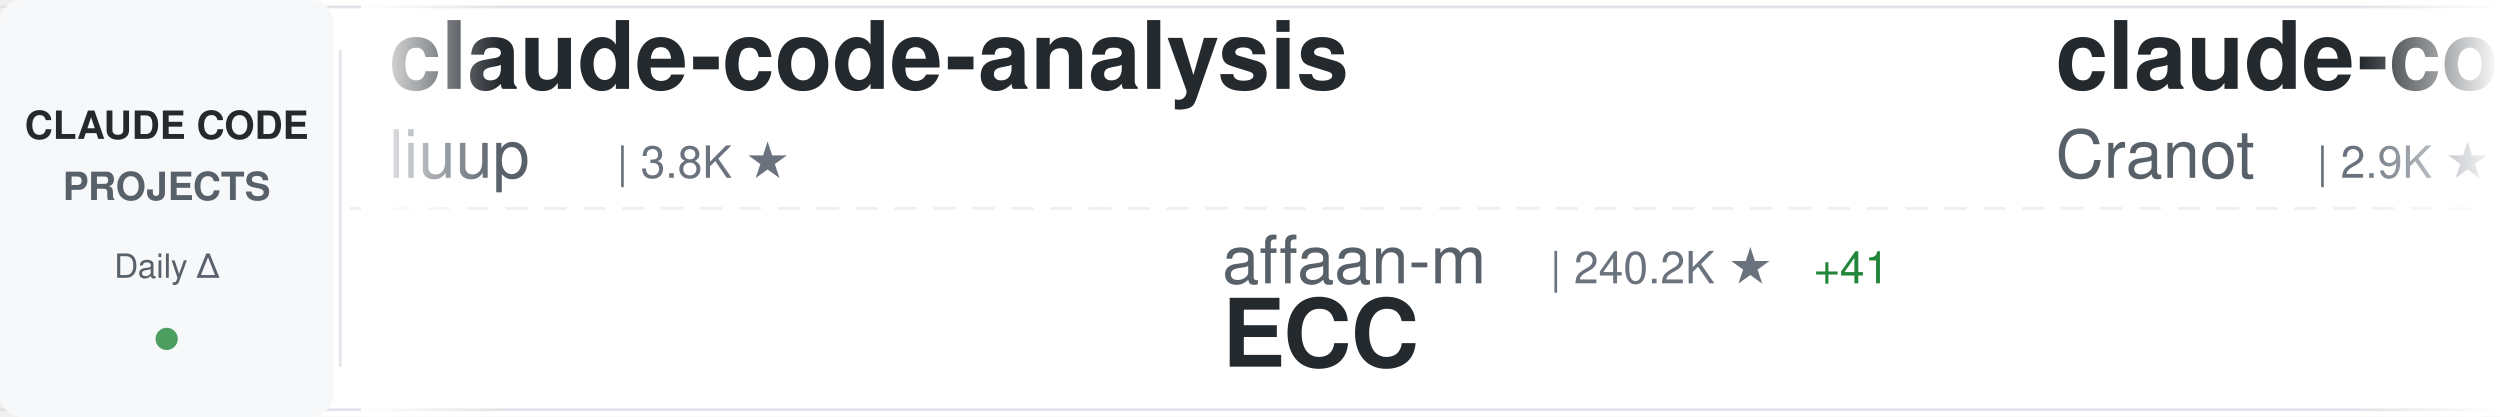
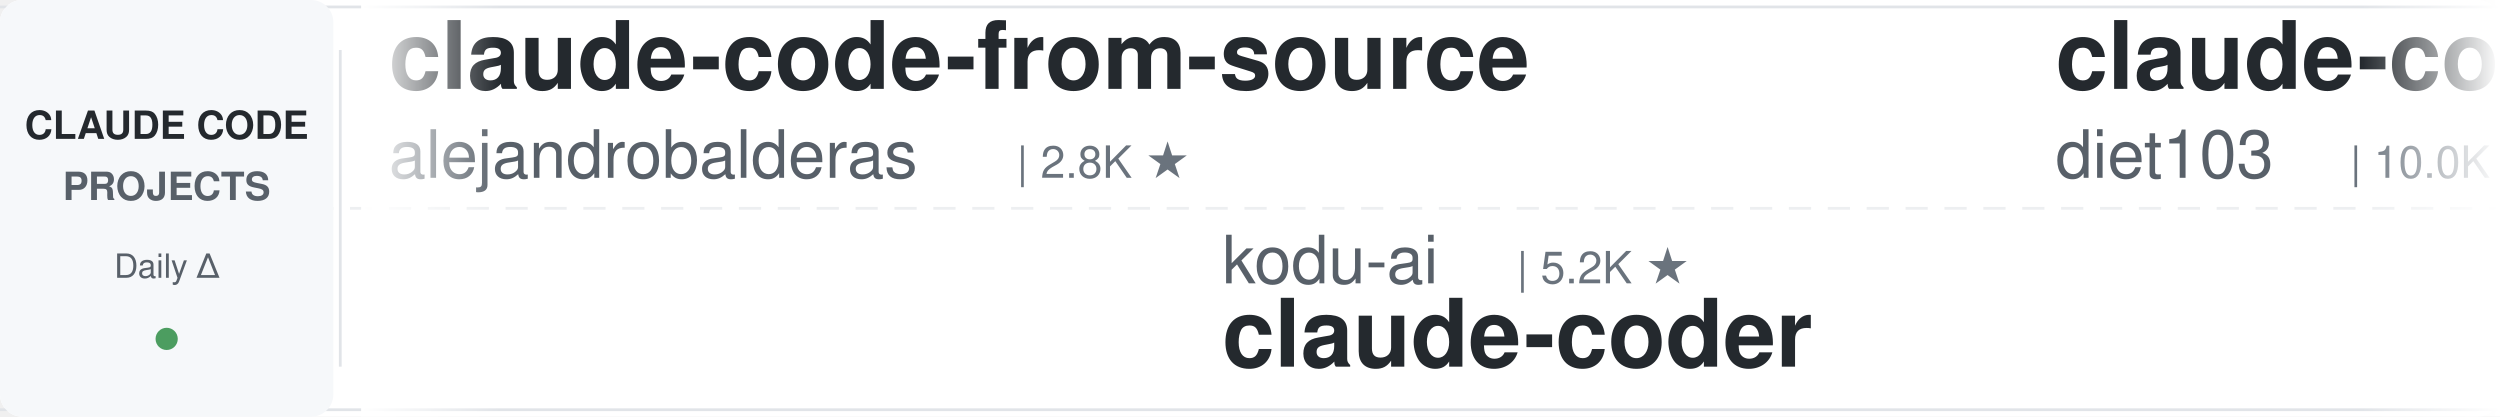
<svg xmlns="http://www.w3.org/2000/svg" width="900" height="150">
  <defs>
    <linearGradient id="awesomeLeftFade" x1="0%" y1="0%" x2="100%" y2="0%">
      <stop offset="0%" style="stop-color:#ffffff;stop-opacity:1" />
      <stop offset="100%" style="stop-color:#ffffff;stop-opacity:0" />
    </linearGradient>
    <linearGradient id="awesomeRightFade" x1="0%" y1="0%" x2="100%" y2="0%">
      <stop offset="0%" style="stop-color:#ffffff;stop-opacity:0" />
      <stop offset="100%" style="stop-color:#ffffff;stop-opacity:1" />
    </linearGradient>
  </defs>
  <rect width="900" height="150" fill="#ffffff" rx="8" />
  <rect x="0" y="2" width="900" height="1" fill="#e1e4e8" />
  <rect x="0" y="147" width="900" height="1" fill="#e1e4e8" />
  <line x1="0" y1="75" x2="900" y2="75" stroke="#e1e4e8" stroke-width="1" stroke-dasharray="8 6" opacity="0.6" />
  <rect x="0" y="0" width="120" height="150" fill="#f6f8fa" rx="8" />
  <text x="60" y="50" font-family="-apple-system, BlinkMacSystemFont, 'Segoe UI', Helvetica, Arial, sans-serif" font-size="14" font-weight="600" fill="#24292e" text-anchor="middle">CLAUDE CODE</text>
  <text x="60" y="72" font-family="-apple-system, BlinkMacSystemFont, 'Segoe UI', Helvetica, Arial, sans-serif" font-size="14" font-weight="600" fill="#586069" text-anchor="middle">PROJECTS</text>
  <text x="60" y="100" font-family="-apple-system, BlinkMacSystemFont, 'Segoe UI', Helvetica, Arial, sans-serif" font-size="12" font-weight="500" fill="#586069" text-anchor="middle">Daily Δ</text>
  <circle cx="60" cy="122" r="4" fill="#22863a" opacity="0.8" />
  <rect x="122" y="18" width="1" height="114" fill="#e1e4e8" />
  <clipPath id="awesomeTickerClip">
    <rect x="130" y="0" width="770" height="150" />
  </clipPath>
  <g clip-path="url(#awesomeTickerClip)">
    <g id="awesomeTickerItems">
      <animateTransform attributeName="transform" attributeType="XML" type="translate" from="0 0" to="-3000 0" dur="54s" repeatCount="indefinite" />
      <g transform="translate(0, 0)">
-         <text x="140" y="32" font-family="-apple-system, BlinkMacSystemFont, 'Segoe UI', Helvetica, Arial, sans-serif" font-size="34" font-weight="600" fill="#24292e">claude-code-analysis</text>
-         <text x="140" y="64" font-family="-apple-system, BlinkMacSystemFont, 'Segoe UI', Helvetica, Arial, sans-serif" font-size="24" font-weight="400" fill="#586069">liuup</text>
-         <text x="222" y="64" font-family="-apple-system, BlinkMacSystemFont, 'Segoe UI', Helvetica, Arial, sans-serif" font-size="16" font-weight="500" fill="#6a737d">| 3.8K ★</text>
+         <text x="140" y="32" font-family="-apple-system, BlinkMacSystemFont, 'Segoe UI', Helvetica, Arial, sans-serif" font-size="34" font-weight="600" fill="#24292e">claude-code-from-source</text>
+         <text x="140" y="64" font-family="-apple-system, BlinkMacSystemFont, 'Segoe UI', Helvetica, Arial, sans-serif" font-size="24" font-weight="400" fill="#586069">alejandrobalderas</text>
+         <text x="366" y="64" font-family="-apple-system, BlinkMacSystemFont, 'Segoe UI', Helvetica, Arial, sans-serif" font-size="16" font-weight="500" fill="#6a737d">| 2.8K ★</text>
      </g>
      <g transform="translate(300, 0)">
-         <text x="140" y="102" font-family="-apple-system, BlinkMacSystemFont, 'Segoe UI', Helvetica, Arial, sans-serif" font-size="24" font-weight="400" fill="#586069">affaan-m</text>
-         <text x="258" y="102" font-family="-apple-system, BlinkMacSystemFont, 'Segoe UI', Helvetica, Arial, sans-serif" font-size="16" font-weight="500" fill="#6a737d">| 240.2K ★</text>
-         <text x="353" y="102" font-family="-apple-system, BlinkMacSystemFont, 'Segoe UI', Helvetica, Arial, sans-serif" font-size="16" font-weight="500" fill="#22863a"> +41</text>
-         <text x="140" y="132" font-family="-apple-system, BlinkMacSystemFont, 'Segoe UI', Helvetica, Arial, sans-serif" font-size="34" font-weight="600" fill="#24292e">ECC</text>
+         <text x="140" y="102" font-family="-apple-system, BlinkMacSystemFont, 'Segoe UI', Helvetica, Arial, sans-serif" font-size="24" font-weight="400" fill="#586069">kodu-ai</text>
+         <text x="246" y="102" font-family="-apple-system, BlinkMacSystemFont, 'Segoe UI', Helvetica, Arial, sans-serif" font-size="16" font-weight="500" fill="#6a737d">| 5.2K ★</text>
+         <text x="140" y="132" font-family="-apple-system, BlinkMacSystemFont, 'Segoe UI', Helvetica, Arial, sans-serif" font-size="34" font-weight="600" fill="#24292e">claude-coder</text>
      </g>
      <g transform="translate(600, 0)">
-         <text x="140" y="32" font-family="-apple-system, BlinkMacSystemFont, 'Segoe UI', Helvetica, Arial, sans-serif" font-size="34" font-weight="600" fill="#24292e">claude-code-guide</text>
-         <text x="140" y="64" font-family="-apple-system, BlinkMacSystemFont, 'Segoe UI', Helvetica, Arial, sans-serif" font-size="24" font-weight="400" fill="#586069">Cranot</text>
-         <text x="234" y="64" font-family="-apple-system, BlinkMacSystemFont, 'Segoe UI', Helvetica, Arial, sans-serif" font-size="16" font-weight="500" fill="#6a737d">| 2.9K ★</text>
+         <text x="140" y="32" font-family="-apple-system, BlinkMacSystemFont, 'Segoe UI', Helvetica, Arial, sans-serif" font-size="34" font-weight="600" fill="#24292e">claude-code-infrastructu...</text>
+         <text x="140" y="64" font-family="-apple-system, BlinkMacSystemFont, 'Segoe UI', Helvetica, Arial, sans-serif" font-size="24" font-weight="400" fill="#586069">diet103</text>
+         <text x="246" y="64" font-family="-apple-system, BlinkMacSystemFont, 'Segoe UI', Helvetica, Arial, sans-serif" font-size="16" font-weight="500" fill="#6a737d">| 10.0K ★</text>
+         <text x="332" y="64" font-family="-apple-system, BlinkMacSystemFont, 'Segoe UI', Helvetica, Arial, sans-serif" font-size="16" font-weight="500" fill="#cb2431"> -1</text>
      </g>
      <g transform="translate(900, 0)">
-         <text x="140" y="102" font-family="-apple-system, BlinkMacSystemFont, 'Segoe UI', Helvetica, Arial, sans-serif" font-size="24" font-weight="400" fill="#586069">xorespesp</text>
-         <text x="270" y="102" font-family="-apple-system, BlinkMacSystemFont, 'Segoe UI', Helvetica, Arial, sans-serif" font-size="16" font-weight="500" fill="#6a737d">| 231 ★</text>
+         <text x="140" y="102" font-family="-apple-system, BlinkMacSystemFont, 'Segoe UI', Helvetica, Arial, sans-serif" font-size="24" font-weight="400" fill="#586069">anthropics</text>
+         <text x="282" y="102" font-family="-apple-system, BlinkMacSystemFont, 'Segoe UI', Helvetica, Arial, sans-serif" font-size="16" font-weight="500" fill="#6a737d">| 141.6K ★</text>
+         <text x="377" y="102" font-family="-apple-system, BlinkMacSystemFont, 'Segoe UI', Helvetica, Arial, sans-serif" font-size="16" font-weight="500" fill="#22863a"> +31</text>
        <text x="140" y="132" font-family="-apple-system, BlinkMacSystemFont, 'Segoe UI', Helvetica, Arial, sans-serif" font-size="34" font-weight="600" fill="#24292e">claude-code</text>
      </g>
      <g transform="translate(1200, 0)">
-         <text x="140" y="32" font-family="-apple-system, BlinkMacSystemFont, 'Segoe UI', Helvetica, Arial, sans-serif" font-size="34" font-weight="600" fill="#24292e">Claude-Code</text>
-         <text x="140" y="64" font-family="-apple-system, BlinkMacSystemFont, 'Segoe UI', Helvetica, Arial, sans-serif" font-size="24" font-weight="400" fill="#586069">KPR111</text>
-         <text x="234" y="64" font-family="-apple-system, BlinkMacSystemFont, 'Segoe UI', Helvetica, Arial, sans-serif" font-size="16" font-weight="500" fill="#6a737d">| 18 ★</text>
+         <text x="140" y="32" font-family="-apple-system, BlinkMacSystemFont, 'Segoe UI', Helvetica, Arial, sans-serif" font-size="34" font-weight="600" fill="#24292e">claude-code</text>
+         <text x="140" y="64" font-family="-apple-system, BlinkMacSystemFont, 'Segoe UI', Helvetica, Arial, sans-serif" font-size="24" font-weight="400" fill="#586069">yasasbanukaofficial</text>
+         <text x="390" y="64" font-family="-apple-system, BlinkMacSystemFont, 'Segoe UI', Helvetica, Arial, sans-serif" font-size="16" font-weight="500" fill="#6a737d">| 4.0K ★</text>
      </g>
      <g transform="translate(1500, 0)">
-         <text x="140" y="102" font-family="-apple-system, BlinkMacSystemFont, 'Segoe UI', Helvetica, Arial, sans-serif" font-size="24" font-weight="400" fill="#586069">VoltAgent</text>
-         <text x="270" y="102" font-family="-apple-system, BlinkMacSystemFont, 'Segoe UI', Helvetica, Arial, sans-serif" font-size="16" font-weight="500" fill="#6a737d">| 24.3K ★</text>
-         <text x="356" y="102" font-family="-apple-system, BlinkMacSystemFont, 'Segoe UI', Helvetica, Arial, sans-serif" font-size="16" font-weight="500" fill="#22863a"> +5</text>
-         <text x="140" y="132" font-family="-apple-system, BlinkMacSystemFont, 'Segoe UI', Helvetica, Arial, sans-serif" font-size="34" font-weight="600" fill="#24292e">awesome-claude-code-suba...</text>
+         <text x="140" y="102" font-family="-apple-system, BlinkMacSystemFont, 'Segoe UI', Helvetica, Arial, sans-serif" font-size="24" font-weight="400" fill="#586069">shanraisshan</text>
+         <text x="306" y="102" font-family="-apple-system, BlinkMacSystemFont, 'Segoe UI', Helvetica, Arial, sans-serif" font-size="16" font-weight="500" fill="#6a737d">| 64.5K ★</text>
+         <text x="392" y="102" font-family="-apple-system, BlinkMacSystemFont, 'Segoe UI', Helvetica, Arial, sans-serif" font-size="16" font-weight="500" fill="#22863a"> +9</text>
+         <text x="140" y="132" font-family="-apple-system, BlinkMacSystemFont, 'Segoe UI', Helvetica, Arial, sans-serif" font-size="34" font-weight="600" fill="#24292e">claude-code-best-practic...</text>
      </g>
      <g transform="translate(1800, 0)">
-         <text x="140" y="32" font-family="-apple-system, BlinkMacSystemFont, 'Segoe UI', Helvetica, Arial, sans-serif" font-size="34" font-weight="600" fill="#24292e">claude-code-settings</text>
-         <text x="140" y="64" font-family="-apple-system, BlinkMacSystemFont, 'Segoe UI', Helvetica, Arial, sans-serif" font-size="24" font-weight="400" fill="#586069">feiskyer</text>
-         <text x="258" y="64" font-family="-apple-system, BlinkMacSystemFont, 'Segoe UI', Helvetica, Arial, sans-serif" font-size="16" font-weight="500" fill="#6a737d">| 1.6K ★</text>
+         <text x="140" y="32" font-family="-apple-system, BlinkMacSystemFont, 'Segoe UI', Helvetica, Arial, sans-serif" font-size="34" font-weight="600" fill="#24292e">claude-code-showcase</text>
+         <text x="140" y="64" font-family="-apple-system, BlinkMacSystemFont, 'Segoe UI', Helvetica, Arial, sans-serif" font-size="24" font-weight="400" fill="#586069">ChrisWiles</text>
+         <text x="282" y="64" font-family="-apple-system, BlinkMacSystemFont, 'Segoe UI', Helvetica, Arial, sans-serif" font-size="16" font-weight="500" fill="#6a737d">| 6.0K ★</text>
+         <text x="359" y="64" font-family="-apple-system, BlinkMacSystemFont, 'Segoe UI', Helvetica, Arial, sans-serif" font-size="16" font-weight="500" fill="#cb2431"> -1</text>
      </g>
      <g transform="translate(2100, 0)">
-         <text x="140" y="102" font-family="-apple-system, BlinkMacSystemFont, 'Segoe UI', Helvetica, Arial, sans-serif" font-size="24" font-weight="400" fill="#586069">krusemediallc</text>
-         <text x="318" y="102" font-family="-apple-system, BlinkMacSystemFont, 'Segoe UI', Helvetica, Arial, sans-serif" font-size="16" font-weight="500" fill="#6a737d">| 1.2K ★</text>
-         <text x="140" y="132" font-family="-apple-system, BlinkMacSystemFont, 'Segoe UI', Helvetica, Arial, sans-serif" font-size="34" font-weight="600" fill="#24292e">arcads-claude-code</text>
+         <text x="140" y="102" font-family="-apple-system, BlinkMacSystemFont, 'Segoe UI', Helvetica, Arial, sans-serif" font-size="24" font-weight="400" fill="#586069">ChinaSiro</text>
+         <text x="270" y="102" font-family="-apple-system, BlinkMacSystemFont, 'Segoe UI', Helvetica, Arial, sans-serif" font-size="16" font-weight="500" fill="#6a737d">| 9.6K ★</text>
+         <text x="347" y="102" font-family="-apple-system, BlinkMacSystemFont, 'Segoe UI', Helvetica, Arial, sans-serif" font-size="16" font-weight="500" fill="#cb2431"> -1</text>
+         <text x="140" y="132" font-family="-apple-system, BlinkMacSystemFont, 'Segoe UI', Helvetica, Arial, sans-serif" font-size="34" font-weight="600" fill="#24292e">claude-code-sourcemap</text>
      </g>
      <g transform="translate(2400, 0)">
-         <text x="140" y="32" font-family="-apple-system, BlinkMacSystemFont, 'Segoe UI', Helvetica, Arial, sans-serif" font-size="34" font-weight="600" fill="#24292e">claude-code-prompts</text>
-         <text x="140" y="64" font-family="-apple-system, BlinkMacSystemFont, 'Segoe UI', Helvetica, Arial, sans-serif" font-size="24" font-weight="400" fill="#586069">repowise-dev</text>
-         <text x="306" y="64" font-family="-apple-system, BlinkMacSystemFont, 'Segoe UI', Helvetica, Arial, sans-serif" font-size="16" font-weight="500" fill="#6a737d">| 1.2K ★</text>
+         <text x="140" y="32" font-family="-apple-system, BlinkMacSystemFont, 'Segoe UI', Helvetica, Arial, sans-serif" font-size="34" font-weight="600" fill="#24292e">awesome-claude-code</text>
+         <text x="140" y="64" font-family="-apple-system, BlinkMacSystemFont, 'Segoe UI', Helvetica, Arial, sans-serif" font-size="24" font-weight="400" fill="#586069">jqueryscript</text>
+         <text x="306" y="64" font-family="-apple-system, BlinkMacSystemFont, 'Segoe UI', Helvetica, Arial, sans-serif" font-size="16" font-weight="500" fill="#6a737d">| 499 ★</text>
      </g>
      <g transform="translate(2700, 0)">
-         <text x="140" y="102" font-family="-apple-system, BlinkMacSystemFont, 'Segoe UI', Helvetica, Arial, sans-serif" font-size="24" font-weight="400" fill="#586069">fazxes</text>
-         <text x="234" y="102" font-family="-apple-system, BlinkMacSystemFont, 'Segoe UI', Helvetica, Arial, sans-serif" font-size="16" font-weight="500" fill="#6a737d">| 231 ★</text>
-         <text x="140" y="132" font-family="-apple-system, BlinkMacSystemFont, 'Segoe UI', Helvetica, Arial, sans-serif" font-size="34" font-weight="600" fill="#24292e">Claude-code</text>
+         <text x="140" y="102" font-family="-apple-system, BlinkMacSystemFont, 'Segoe UI', Helvetica, Arial, sans-serif" font-size="24" font-weight="400" fill="#586069">anthropics</text>
+         <text x="282" y="102" font-family="-apple-system, BlinkMacSystemFont, 'Segoe UI', Helvetica, Arial, sans-serif" font-size="16" font-weight="500" fill="#6a737d">| 947 ★</text>
+         <text x="350" y="102" font-family="-apple-system, BlinkMacSystemFont, 'Segoe UI', Helvetica, Arial, sans-serif" font-size="16" font-weight="500" fill="#22863a"> +1</text>
+         <text x="140" y="132" font-family="-apple-system, BlinkMacSystemFont, 'Segoe UI', Helvetica, Arial, sans-serif" font-size="34" font-weight="600" fill="#24292e">claude-code-base-action</text>
      </g>
      <g transform="translate(3000, 0)">
-         <text x="140" y="32" font-family="-apple-system, BlinkMacSystemFont, 'Segoe UI', Helvetica, Arial, sans-serif" font-size="34" font-weight="600" fill="#24292e">claude-code-analysis</text>
-         <text x="140" y="64" font-family="-apple-system, BlinkMacSystemFont, 'Segoe UI', Helvetica, Arial, sans-serif" font-size="24" font-weight="400" fill="#586069">liuup</text>
-         <text x="222" y="64" font-family="-apple-system, BlinkMacSystemFont, 'Segoe UI', Helvetica, Arial, sans-serif" font-size="16" font-weight="500" fill="#6a737d">| 3.8K ★</text>
+         <text x="140" y="32" font-family="-apple-system, BlinkMacSystemFont, 'Segoe UI', Helvetica, Arial, sans-serif" font-size="34" font-weight="600" fill="#24292e">claude-code-from-source</text>
+         <text x="140" y="64" font-family="-apple-system, BlinkMacSystemFont, 'Segoe UI', Helvetica, Arial, sans-serif" font-size="24" font-weight="400" fill="#586069">alejandrobalderas</text>
+         <text x="366" y="64" font-family="-apple-system, BlinkMacSystemFont, 'Segoe UI', Helvetica, Arial, sans-serif" font-size="16" font-weight="500" fill="#6a737d">| 2.8K ★</text>
      </g>
      <g transform="translate(3300, 0)">
-         <text x="140" y="102" font-family="-apple-system, BlinkMacSystemFont, 'Segoe UI', Helvetica, Arial, sans-serif" font-size="24" font-weight="400" fill="#586069">affaan-m</text>
-         <text x="258" y="102" font-family="-apple-system, BlinkMacSystemFont, 'Segoe UI', Helvetica, Arial, sans-serif" font-size="16" font-weight="500" fill="#6a737d">| 240.2K ★</text>
-         <text x="353" y="102" font-family="-apple-system, BlinkMacSystemFont, 'Segoe UI', Helvetica, Arial, sans-serif" font-size="16" font-weight="500" fill="#22863a"> +41</text>
-         <text x="140" y="132" font-family="-apple-system, BlinkMacSystemFont, 'Segoe UI', Helvetica, Arial, sans-serif" font-size="34" font-weight="600" fill="#24292e">ECC</text>
+         <text x="140" y="102" font-family="-apple-system, BlinkMacSystemFont, 'Segoe UI', Helvetica, Arial, sans-serif" font-size="24" font-weight="400" fill="#586069">kodu-ai</text>
+         <text x="246" y="102" font-family="-apple-system, BlinkMacSystemFont, 'Segoe UI', Helvetica, Arial, sans-serif" font-size="16" font-weight="500" fill="#6a737d">| 5.2K ★</text>
+         <text x="140" y="132" font-family="-apple-system, BlinkMacSystemFont, 'Segoe UI', Helvetica, Arial, sans-serif" font-size="34" font-weight="600" fill="#24292e">claude-coder</text>
      </g>
      <g transform="translate(3600, 0)">
-         <text x="140" y="32" font-family="-apple-system, BlinkMacSystemFont, 'Segoe UI', Helvetica, Arial, sans-serif" font-size="34" font-weight="600" fill="#24292e">claude-code-guide</text>
-         <text x="140" y="64" font-family="-apple-system, BlinkMacSystemFont, 'Segoe UI', Helvetica, Arial, sans-serif" font-size="24" font-weight="400" fill="#586069">Cranot</text>
-         <text x="234" y="64" font-family="-apple-system, BlinkMacSystemFont, 'Segoe UI', Helvetica, Arial, sans-serif" font-size="16" font-weight="500" fill="#6a737d">| 2.9K ★</text>
+         <text x="140" y="32" font-family="-apple-system, BlinkMacSystemFont, 'Segoe UI', Helvetica, Arial, sans-serif" font-size="34" font-weight="600" fill="#24292e">claude-code-infrastructu...</text>
+         <text x="140" y="64" font-family="-apple-system, BlinkMacSystemFont, 'Segoe UI', Helvetica, Arial, sans-serif" font-size="24" font-weight="400" fill="#586069">diet103</text>
+         <text x="246" y="64" font-family="-apple-system, BlinkMacSystemFont, 'Segoe UI', Helvetica, Arial, sans-serif" font-size="16" font-weight="500" fill="#6a737d">| 10.0K ★</text>
+         <text x="332" y="64" font-family="-apple-system, BlinkMacSystemFont, 'Segoe UI', Helvetica, Arial, sans-serif" font-size="16" font-weight="500" fill="#cb2431"> -1</text>
      </g>
      <g transform="translate(3900, 0)">
-         <text x="140" y="102" font-family="-apple-system, BlinkMacSystemFont, 'Segoe UI', Helvetica, Arial, sans-serif" font-size="24" font-weight="400" fill="#586069">xorespesp</text>
-         <text x="270" y="102" font-family="-apple-system, BlinkMacSystemFont, 'Segoe UI', Helvetica, Arial, sans-serif" font-size="16" font-weight="500" fill="#6a737d">| 231 ★</text>
+         <text x="140" y="102" font-family="-apple-system, BlinkMacSystemFont, 'Segoe UI', Helvetica, Arial, sans-serif" font-size="24" font-weight="400" fill="#586069">anthropics</text>
+         <text x="282" y="102" font-family="-apple-system, BlinkMacSystemFont, 'Segoe UI', Helvetica, Arial, sans-serif" font-size="16" font-weight="500" fill="#6a737d">| 141.6K ★</text>
+         <text x="377" y="102" font-family="-apple-system, BlinkMacSystemFont, 'Segoe UI', Helvetica, Arial, sans-serif" font-size="16" font-weight="500" fill="#22863a"> +31</text>
        <text x="140" y="132" font-family="-apple-system, BlinkMacSystemFont, 'Segoe UI', Helvetica, Arial, sans-serif" font-size="34" font-weight="600" fill="#24292e">claude-code</text>
      </g>
    </g>
  </g>
  <rect x="130" y="0" width="50" height="150" fill="url(#awesomeLeftFade)" />
  <rect x="850" y="0" width="50" height="150" fill="url(#awesomeRightFade)" />
</svg>
